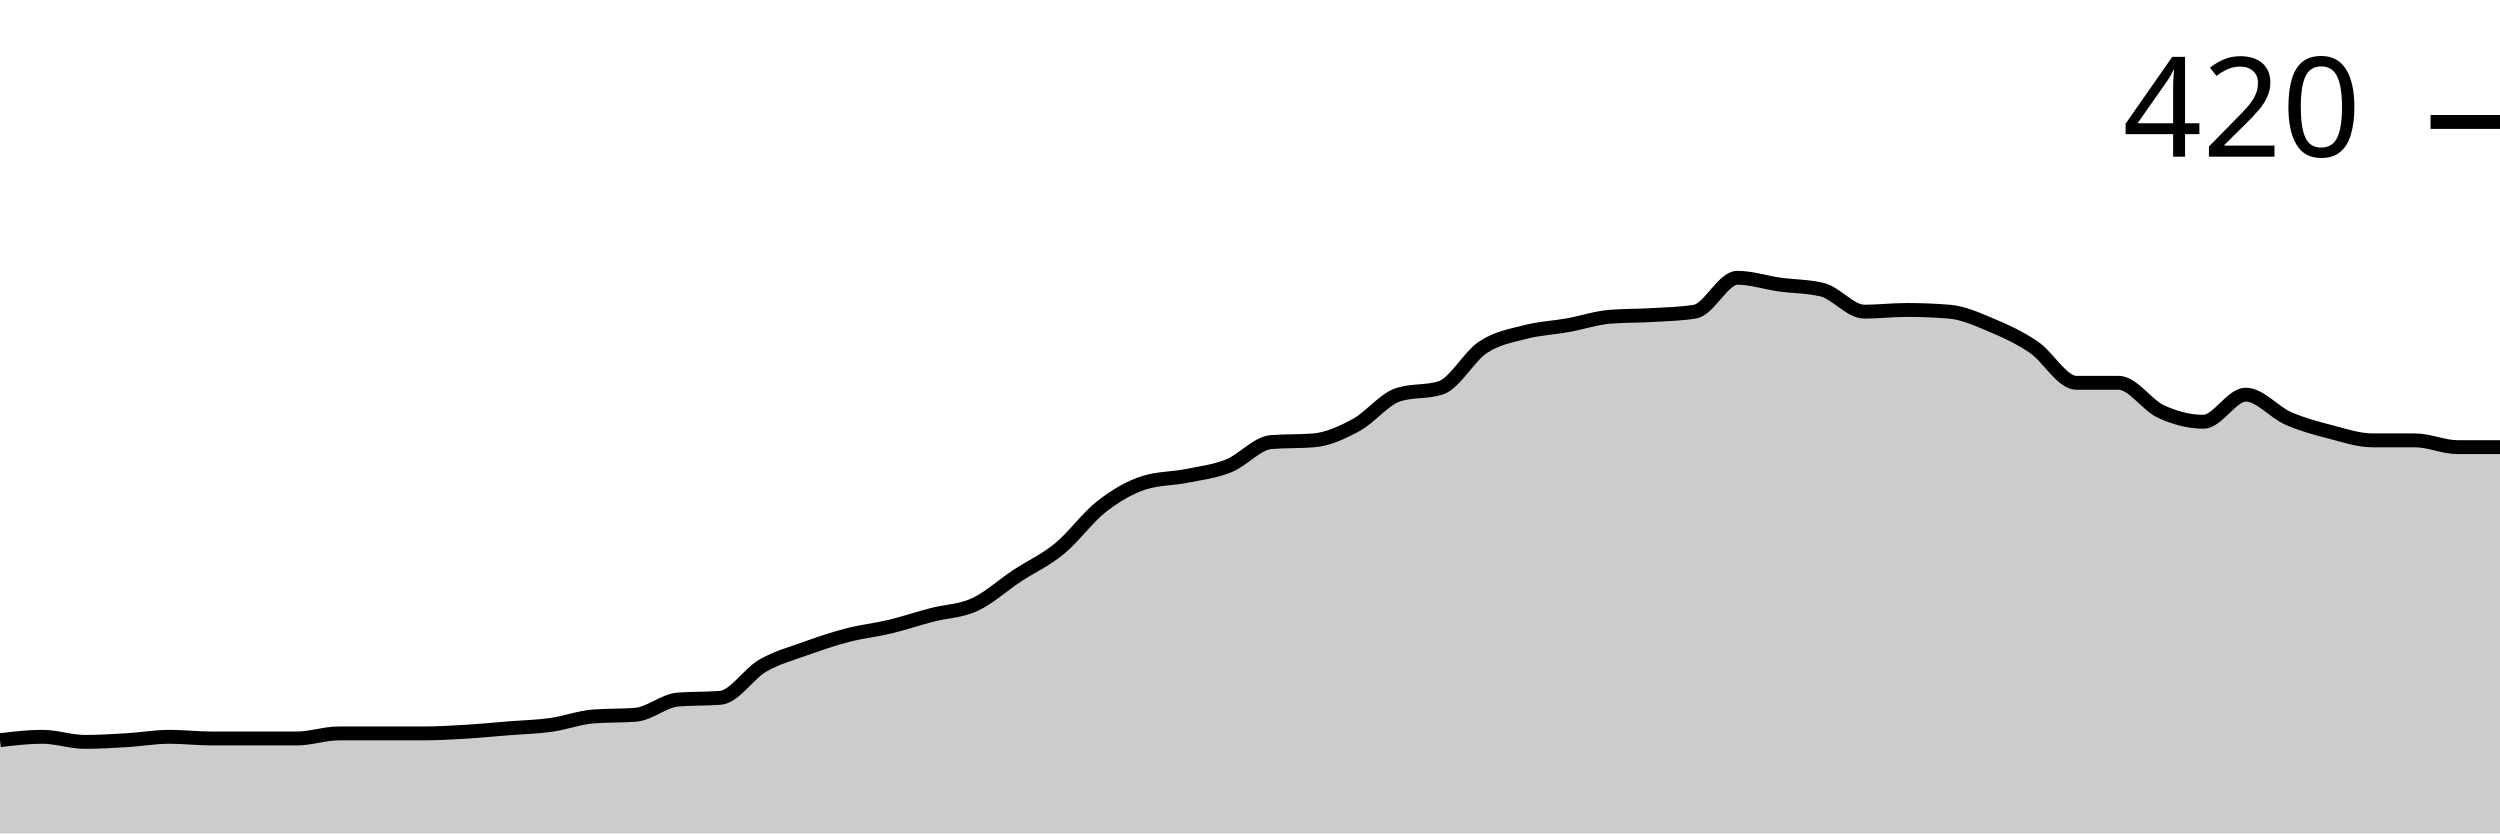
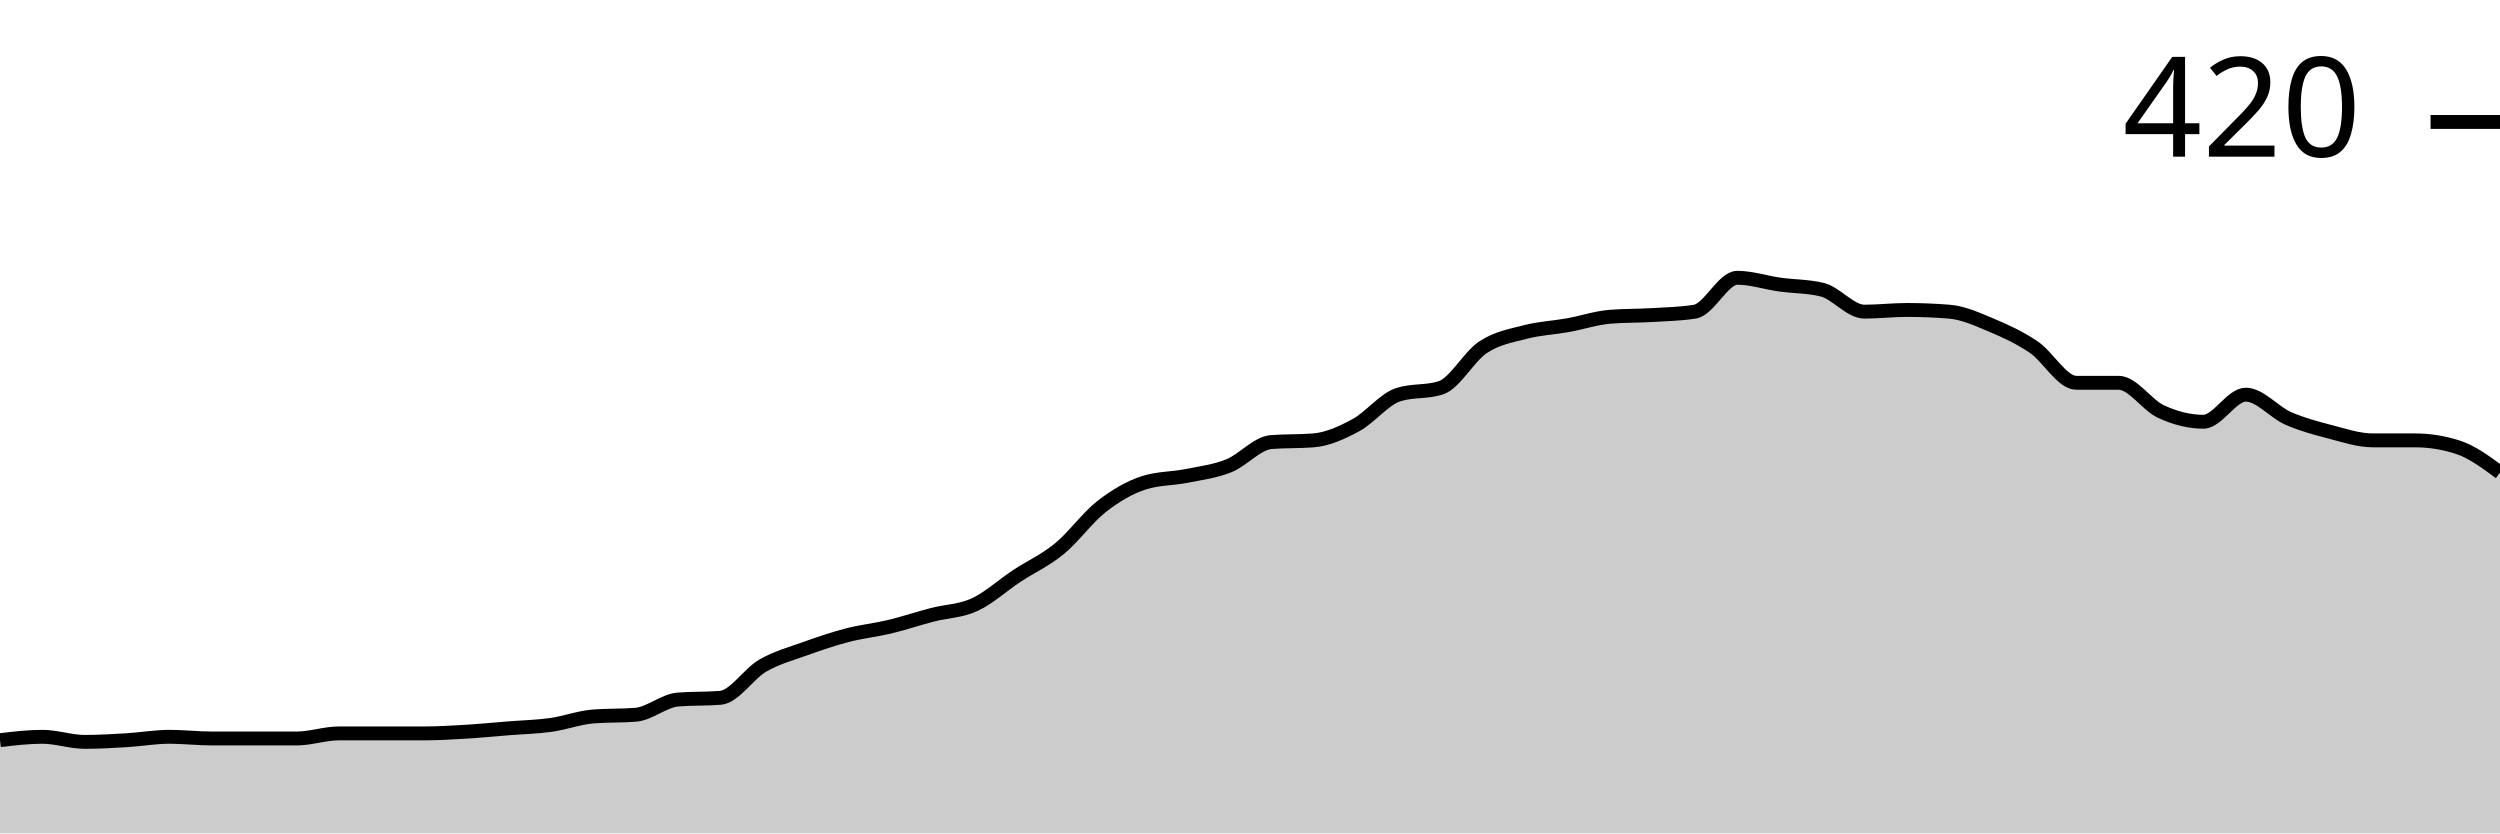
<svg xmlns="http://www.w3.org/2000/svg" viewBox="0 0 180 60">
  <g transform="translate(0,20)">
-     <path class="area" fill="rgba(0, 0, 0, 0.2)" d="M0,33.293C1.017,33.171,2.034,33.049,3.051,33.049C4.068,33.049,5.085,33.415,6.102,33.415C7.119,33.415,8.136,33.354,9.153,33.293C10.169,33.232,11.186,33.049,12.203,33.049C13.22,33.049,14.237,33.171,15.254,33.171C16.271,33.171,17.288,33.171,18.305,33.171C19.322,33.171,20.339,33.171,21.356,33.171C22.373,33.171,23.39,32.805,24.407,32.805C25.424,32.805,26.441,32.805,27.458,32.805C28.475,32.805,29.492,32.805,30.508,32.805C31.525,32.805,32.542,32.744,33.559,32.683C34.576,32.622,35.593,32.52,36.61,32.439C37.627,32.358,38.644,32.337,39.661,32.195C40.678,32.053,41.695,31.667,42.712,31.585C43.729,31.504,44.746,31.545,45.763,31.463C46.78,31.382,47.797,30.447,48.814,30.366C49.831,30.285,50.847,30.325,51.864,30.244C52.881,30.163,53.898,28.516,54.915,27.927C55.932,27.337,56.949,27.073,57.966,26.707C58.983,26.341,60,25.996,61.017,25.732C62.034,25.467,63.051,25.366,64.068,25.122C65.085,24.878,66.102,24.533,67.119,24.268C68.136,24.004,69.153,24.004,70.169,23.537C71.186,23.069,72.203,22.134,73.22,21.463C74.237,20.793,75.254,20.346,76.271,19.512C77.288,18.679,78.305,17.256,79.322,16.463C80.339,15.671,81.356,15.081,82.373,14.756C83.39,14.431,84.407,14.472,85.424,14.268C86.441,14.065,87.458,13.943,88.475,13.537C89.492,13.13,90.508,11.911,91.525,11.829C92.542,11.748,93.559,11.789,94.576,11.707C95.593,11.626,96.61,11.159,97.627,10.61C98.644,10.061,99.661,8.74,100.678,8.415C101.695,8.089,102.712,8.252,103.729,7.927C104.746,7.602,105.763,5.671,106.78,5C107.797,4.329,108.814,4.167,109.831,3.902C110.847,3.638,111.864,3.598,112.881,3.415C113.898,3.232,114.915,2.886,115.932,2.805C116.949,2.724,117.966,2.744,118.983,2.683C120,2.622,121.017,2.602,122.034,2.439C123.051,2.276,124.068,0,125.085,0C126.102,0,127.119,0.346,128.136,0.488C129.153,0.63,130.169,0.61,131.186,0.854C132.203,1.098,133.22,2.439,134.237,2.439C135.254,2.439,136.271,2.317,137.288,2.317C138.305,2.317,139.322,2.358,140.339,2.439C141.356,2.52,142.373,2.988,143.39,3.415C144.407,3.841,145.424,4.309,146.441,5C147.458,5.691,148.475,7.561,149.492,7.561C150.508,7.561,151.525,7.561,152.542,7.561C153.559,7.561,154.576,9.167,155.593,9.634C156.61,10.102,157.627,10.366,158.644,10.366C159.661,10.366,160.678,8.415,161.695,8.415C162.712,8.415,163.729,9.675,164.746,10.122C165.763,10.569,166.78,10.833,167.797,11.098C168.814,11.362,169.831,11.707,170.847,11.707C171.864,11.707,172.881,11.707,173.898,11.707C174.915,11.707,175.932,12.195,176.949,12.195C177.966,12.195,178.983,12.195,180,12.195L180,40C178.983,40,177.966,40,176.949,40C175.932,40,174.915,40,173.898,40C172.881,40,171.864,40,170.847,40C169.831,40,168.814,40,167.797,40C166.78,40,165.763,40,164.746,40C163.729,40,162.712,40,161.695,40C160.678,40,159.661,40,158.644,40C157.627,40,156.61,40,155.593,40C154.576,40,153.559,40,152.542,40C151.525,40,150.508,40,149.492,40C148.475,40,147.458,40,146.441,40C145.424,40,144.407,40,143.39,40C142.373,40,141.356,40,140.339,40C139.322,40,138.305,40,137.288,40C136.271,40,135.254,40,134.237,40C133.22,40,132.203,40,131.186,40C130.169,40,129.153,40,128.136,40C127.119,40,126.102,40,125.085,40C124.068,40,123.051,40,122.034,40C121.017,40,120,40,118.983,40C117.966,40,116.949,40,115.932,40C114.915,40,113.898,40,112.881,40C111.864,40,110.847,40,109.831,40C108.814,40,107.797,40,106.78,40C105.763,40,104.746,40,103.729,40C102.712,40,101.695,40,100.678,40C99.661,40,98.644,40,97.627,40C96.61,40,95.593,40,94.576,40C93.559,40,92.542,40,91.525,40C90.508,40,89.492,40,88.475,40C87.458,40,86.441,40,85.424,40C84.407,40,83.39,40,82.373,40C81.356,40,80.339,40,79.322,40C78.305,40,77.288,40,76.271,40C75.254,40,74.237,40,73.22,40C72.203,40,71.186,40,70.169,40C69.153,40,68.136,40,67.119,40C66.102,40,65.085,40,64.068,40C63.051,40,62.034,40,61.017,40C60,40,58.983,40,57.966,40C56.949,40,55.932,40,54.915,40C53.898,40,52.881,40,51.864,40C50.847,40,49.831,40,48.814,40C47.797,40,46.78,40,45.763,40C44.746,40,43.729,40,42.712,40C41.695,40,40.678,40,39.661,40C38.644,40,37.627,40,36.61,40C35.593,40,34.576,40,33.559,40C32.542,40,31.525,40,30.508,40C29.492,40,28.475,40,27.458,40C26.441,40,25.424,40,24.407,40C23.39,40,22.373,40,21.356,40C20.339,40,19.322,40,18.305,40C17.288,40,16.271,40,15.254,40C14.237,40,13.22,40,12.203,40C11.186,40,10.169,40,9.153,40C8.136,40,7.119,40,6.102,40C5.085,40,4.068,40,3.051,40C2.034,40,1.017,40,0,40Z" />
-     <path class="line" stroke="black" fill="none" d="M0,33.293C1.017,33.171,2.034,33.049,3.051,33.049C4.068,33.049,5.085,33.415,6.102,33.415C7.119,33.415,8.136,33.354,9.153,33.293C10.169,33.232,11.186,33.049,12.203,33.049C13.22,33.049,14.237,33.171,15.254,33.171C16.271,33.171,17.288,33.171,18.305,33.171C19.322,33.171,20.339,33.171,21.356,33.171C22.373,33.171,23.39,32.805,24.407,32.805C25.424,32.805,26.441,32.805,27.458,32.805C28.475,32.805,29.492,32.805,30.508,32.805C31.525,32.805,32.542,32.744,33.559,32.683C34.576,32.622,35.593,32.52,36.61,32.439C37.627,32.358,38.644,32.337,39.661,32.195C40.678,32.053,41.695,31.667,42.712,31.585C43.729,31.504,44.746,31.545,45.763,31.463C46.78,31.382,47.797,30.447,48.814,30.366C49.831,30.285,50.847,30.325,51.864,30.244C52.881,30.163,53.898,28.516,54.915,27.927C55.932,27.337,56.949,27.073,57.966,26.707C58.983,26.341,60,25.996,61.017,25.732C62.034,25.467,63.051,25.366,64.068,25.122C65.085,24.878,66.102,24.533,67.119,24.268C68.136,24.004,69.153,24.004,70.169,23.537C71.186,23.069,72.203,22.134,73.22,21.463C74.237,20.793,75.254,20.346,76.271,19.512C77.288,18.679,78.305,17.256,79.322,16.463C80.339,15.671,81.356,15.081,82.373,14.756C83.39,14.431,84.407,14.472,85.424,14.268C86.441,14.065,87.458,13.943,88.475,13.537C89.492,13.13,90.508,11.911,91.525,11.829C92.542,11.748,93.559,11.789,94.576,11.707C95.593,11.626,96.61,11.159,97.627,10.61C98.644,10.061,99.661,8.74,100.678,8.415C101.695,8.089,102.712,8.252,103.729,7.927C104.746,7.602,105.763,5.671,106.78,5C107.797,4.329,108.814,4.167,109.831,3.902C110.847,3.638,111.864,3.598,112.881,3.415C113.898,3.232,114.915,2.886,115.932,2.805C116.949,2.724,117.966,2.744,118.983,2.683C120,2.622,121.017,2.602,122.034,2.439C123.051,2.276,124.068,0,125.085,0C126.102,0,127.119,0.346,128.136,0.488C129.153,0.63,130.169,0.61,131.186,0.854C132.203,1.098,133.22,2.439,134.237,2.439C135.254,2.439,136.271,2.317,137.288,2.317C138.305,2.317,139.322,2.358,140.339,2.439C141.356,2.52,142.373,2.988,143.39,3.415C144.407,3.841,145.424,4.309,146.441,5C147.458,5.691,148.475,7.561,149.492,7.561C150.508,7.561,151.525,7.561,152.542,7.561C153.559,7.561,154.576,9.167,155.593,9.634C156.61,10.102,157.627,10.366,158.644,10.366C159.661,10.366,160.678,8.415,161.695,8.415C162.712,8.415,163.729,9.675,164.746,10.122C165.763,10.569,166.78,10.833,167.797,11.098C168.814,11.362,169.831,11.707,170.847,11.707C171.864,11.707,172.881,11.707,173.898,11.707C174.915,11.707,175.932,12.195,176.949,12.195C177.966,12.195,178.983,12.195,180,12.195" />
+     <path class="area" fill="rgba(0, 0, 0, 0.2)" d="M0,33.293C1.017,33.171,2.034,33.049,3.051,33.049C4.068,33.049,5.085,33.415,6.102,33.415C7.119,33.415,8.136,33.354,9.153,33.293C10.169,33.232,11.186,33.049,12.203,33.049C13.22,33.049,14.237,33.171,15.254,33.171C16.271,33.171,17.288,33.171,18.305,33.171C19.322,33.171,20.339,33.171,21.356,33.171C22.373,33.171,23.39,32.805,24.407,32.805C25.424,32.805,26.441,32.805,27.458,32.805C28.475,32.805,29.492,32.805,30.508,32.805C31.525,32.805,32.542,32.744,33.559,32.683C34.576,32.622,35.593,32.52,36.61,32.439C37.627,32.358,38.644,32.337,39.661,32.195C40.678,32.053,41.695,31.667,42.712,31.585C43.729,31.504,44.746,31.545,45.763,31.463C46.78,31.382,47.797,30.447,48.814,30.366C49.831,30.285,50.847,30.325,51.864,30.244C52.881,30.163,53.898,28.516,54.915,27.927C55.932,27.337,56.949,27.073,57.966,26.707C58.983,26.341,60,25.996,61.017,25.732C62.034,25.467,63.051,25.366,64.068,25.122C65.085,24.878,66.102,24.533,67.119,24.268C68.136,24.004,69.153,24.004,70.169,23.537C71.186,23.069,72.203,22.134,73.22,21.463C74.237,20.793,75.254,20.346,76.271,19.512C77.288,18.679,78.305,17.256,79.322,16.463C80.339,15.671,81.356,15.081,82.373,14.756C83.39,14.431,84.407,14.472,85.424,14.268C86.441,14.065,87.458,13.943,88.475,13.537C89.492,13.13,90.508,11.911,91.525,11.829C92.542,11.748,93.559,11.789,94.576,11.707C95.593,11.626,96.61,11.159,97.627,10.61C98.644,10.061,99.661,8.74,100.678,8.415C101.695,8.089,102.712,8.252,103.729,7.927C104.746,7.602,105.763,5.671,106.78,5C107.797,4.329,108.814,4.167,109.831,3.902C110.847,3.638,111.864,3.598,112.881,3.415C113.898,3.232,114.915,2.886,115.932,2.805C116.949,2.724,117.966,2.744,118.983,2.683C120,2.622,121.017,2.602,122.034,2.439C123.051,2.276,124.068,0,125.085,0C126.102,0,127.119,0.346,128.136,0.488C129.153,0.63,130.169,0.61,131.186,0.854C132.203,1.098,133.22,2.439,134.237,2.439C135.254,2.439,136.271,2.317,137.288,2.317C138.305,2.317,139.322,2.358,140.339,2.439C141.356,2.52,142.373,2.988,143.39,3.415C144.407,3.841,145.424,4.309,146.441,5C147.458,5.691,148.475,7.561,149.492,7.561C150.508,7.561,151.525,7.561,152.542,7.561C153.559,7.561,154.576,9.167,155.593,9.634C156.61,10.102,157.627,10.366,158.644,10.366C159.661,10.366,160.678,8.415,161.695,8.415C162.712,8.415,163.729,9.675,164.746,10.122C165.763,10.569,166.78,10.833,167.797,11.098C168.814,11.362,169.831,11.707,170.847,11.707C171.864,11.707,172.881,11.707,173.898,11.707C174.915,11.707,175.932,11.87,176.949,12.195C177.966,12.52,178.983,13.272,180,14.024L180,40C178.983,40,177.966,40,176.949,40C175.932,40,174.915,40,173.898,40C172.881,40,171.864,40,170.847,40C169.831,40,168.814,40,167.797,40C166.78,40,165.763,40,164.746,40C163.729,40,162.712,40,161.695,40C160.678,40,159.661,40,158.644,40C157.627,40,156.61,40,155.593,40C154.576,40,153.559,40,152.542,40C151.525,40,150.508,40,149.492,40C148.475,40,147.458,40,146.441,40C145.424,40,144.407,40,143.39,40C142.373,40,141.356,40,140.339,40C139.322,40,138.305,40,137.288,40C136.271,40,135.254,40,134.237,40C133.22,40,132.203,40,131.186,40C130.169,40,129.153,40,128.136,40C127.119,40,126.102,40,125.085,40C124.068,40,123.051,40,122.034,40C121.017,40,120,40,118.983,40C117.966,40,116.949,40,115.932,40C114.915,40,113.898,40,112.881,40C111.864,40,110.847,40,109.831,40C108.814,40,107.797,40,106.78,40C105.763,40,104.746,40,103.729,40C102.712,40,101.695,40,100.678,40C99.661,40,98.644,40,97.627,40C96.61,40,95.593,40,94.576,40C93.559,40,92.542,40,91.525,40C90.508,40,89.492,40,88.475,40C87.458,40,86.441,40,85.424,40C84.407,40,83.39,40,82.373,40C81.356,40,80.339,40,79.322,40C78.305,40,77.288,40,76.271,40C75.254,40,74.237,40,73.22,40C72.203,40,71.186,40,70.169,40C69.153,40,68.136,40,67.119,40C66.102,40,65.085,40,64.068,40C63.051,40,62.034,40,61.017,40C60,40,58.983,40,57.966,40C56.949,40,55.932,40,54.915,40C53.898,40,52.881,40,51.864,40C50.847,40,49.831,40,48.814,40C47.797,40,46.78,40,45.763,40C44.746,40,43.729,40,42.712,40C41.695,40,40.678,40,39.661,40C38.644,40,37.627,40,36.61,40C35.593,40,34.576,40,33.559,40C32.542,40,31.525,40,30.508,40C29.492,40,28.475,40,27.458,40C26.441,40,25.424,40,24.407,40C23.39,40,22.373,40,21.356,40C20.339,40,19.322,40,18.305,40C17.288,40,16.271,40,15.254,40C14.237,40,13.22,40,12.203,40C11.186,40,10.169,40,9.153,40C8.136,40,7.119,40,6.102,40C5.085,40,4.068,40,3.051,40C2.034,40,1.017,40,0,40Z" />
+     <path class="line" stroke="black" fill="none" d="M0,33.293C1.017,33.171,2.034,33.049,3.051,33.049C4.068,33.049,5.085,33.415,6.102,33.415C7.119,33.415,8.136,33.354,9.153,33.293C10.169,33.232,11.186,33.049,12.203,33.049C13.22,33.049,14.237,33.171,15.254,33.171C16.271,33.171,17.288,33.171,18.305,33.171C19.322,33.171,20.339,33.171,21.356,33.171C22.373,33.171,23.39,32.805,24.407,32.805C25.424,32.805,26.441,32.805,27.458,32.805C28.475,32.805,29.492,32.805,30.508,32.805C31.525,32.805,32.542,32.744,33.559,32.683C34.576,32.622,35.593,32.52,36.61,32.439C37.627,32.358,38.644,32.337,39.661,32.195C40.678,32.053,41.695,31.667,42.712,31.585C43.729,31.504,44.746,31.545,45.763,31.463C46.78,31.382,47.797,30.447,48.814,30.366C49.831,30.285,50.847,30.325,51.864,30.244C52.881,30.163,53.898,28.516,54.915,27.927C55.932,27.337,56.949,27.073,57.966,26.707C58.983,26.341,60,25.996,61.017,25.732C62.034,25.467,63.051,25.366,64.068,25.122C65.085,24.878,66.102,24.533,67.119,24.268C68.136,24.004,69.153,24.004,70.169,23.537C71.186,23.069,72.203,22.134,73.22,21.463C74.237,20.793,75.254,20.346,76.271,19.512C77.288,18.679,78.305,17.256,79.322,16.463C80.339,15.671,81.356,15.081,82.373,14.756C83.39,14.431,84.407,14.472,85.424,14.268C86.441,14.065,87.458,13.943,88.475,13.537C89.492,13.13,90.508,11.911,91.525,11.829C92.542,11.748,93.559,11.789,94.576,11.707C95.593,11.626,96.61,11.159,97.627,10.61C98.644,10.061,99.661,8.74,100.678,8.415C101.695,8.089,102.712,8.252,103.729,7.927C104.746,7.602,105.763,5.671,106.78,5C107.797,4.329,108.814,4.167,109.831,3.902C110.847,3.638,111.864,3.598,112.881,3.415C113.898,3.232,114.915,2.886,115.932,2.805C116.949,2.724,117.966,2.744,118.983,2.683C120,2.622,121.017,2.602,122.034,2.439C123.051,2.276,124.068,0,125.085,0C126.102,0,127.119,0.346,128.136,0.488C129.153,0.63,130.169,0.61,131.186,0.854C132.203,1.098,133.22,2.439,134.237,2.439C135.254,2.439,136.271,2.317,137.288,2.317C138.305,2.317,139.322,2.358,140.339,2.439C141.356,2.52,142.373,2.988,143.39,3.415C144.407,3.841,145.424,4.309,146.441,5C147.458,5.691,148.475,7.561,149.492,7.561C150.508,7.561,151.525,7.561,152.542,7.561C153.559,7.561,154.576,9.167,155.593,9.634C156.61,10.102,157.627,10.366,158.644,10.366C159.661,10.366,160.678,8.415,161.695,8.415C162.712,8.415,163.729,9.675,164.746,10.122C165.763,10.569,166.78,10.833,167.797,11.098C168.814,11.362,169.831,11.707,170.847,11.707C171.864,11.707,172.881,11.707,173.898,11.707C174.915,11.707,175.932,11.87,176.949,12.195C177.966,12.52,178.983,13.272,180,14.024" />
    <path class="axis-ceiling" stroke-width="1" stroke="black" fill="none" d="M175,-11.22L180,-11.22" />
    <text class="axis-ceiling-label" font-family="sans-serif" text-anchor="end" font-size="10px" x="170" y="-8.72">420</text>
  </g>
</svg>
